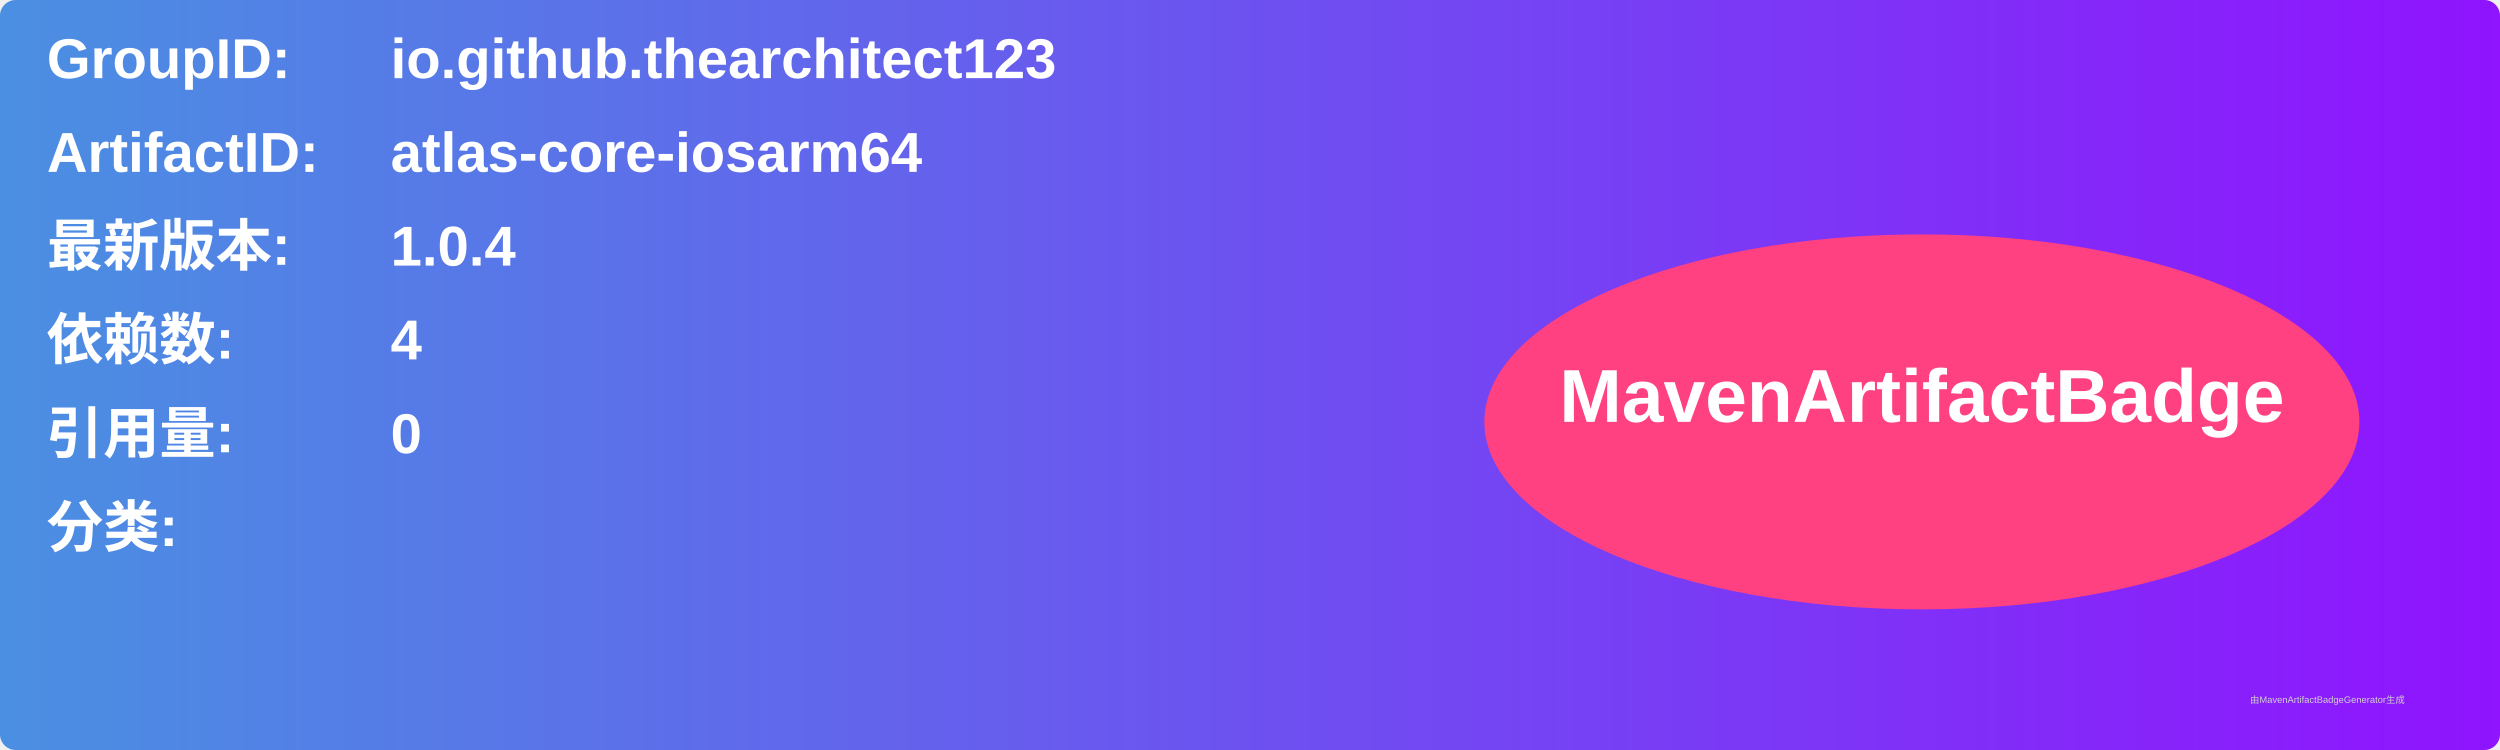
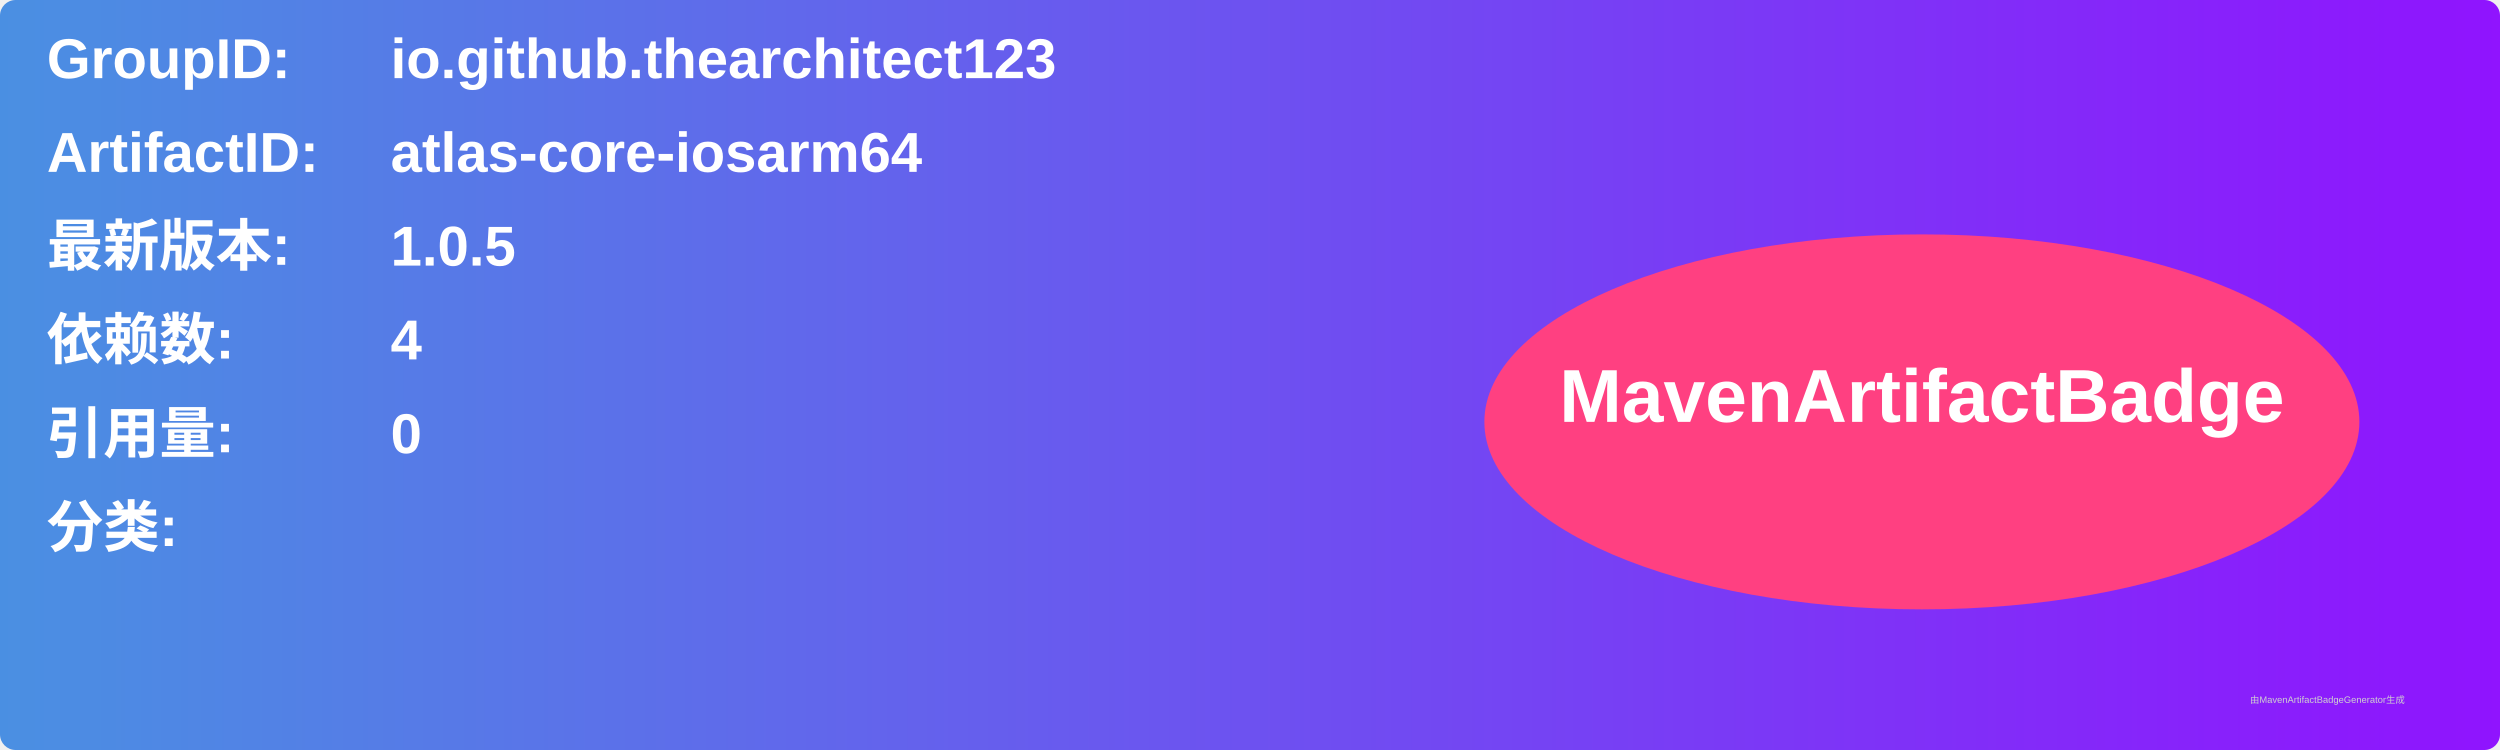
<svg xmlns="http://www.w3.org/2000/svg" width="800" height="240" viewBox="0 0 800 240">
  <linearGradient id="grad" x1="0%" y1="0%" x2="100%" y2="0%">
    <stop offset="0%" stop-color="#4a90e2" />
    <stop offset="100%" stop-color="#9013fe" />
  </linearGradient>
  <rect width="100%" height="100%" rx="5" ry="5" fill="url(#grad)" />
  <g transform="translate(15, 15)">
    <text x="0" y="10" font-family="Arial" font-size="18" fill="white" font-weight="bold" width="260">GroupID:</text>
    <text x="110" y="10" font-family="Arial" font-size="18" fill="white" font-weight="bold" width="460">io.github.thearchitect123</text>
    <text x="0" y="40" font-family="Arial" font-size="18" fill="white" font-weight="bold" width="260">ArtifactID:</text>
    <text x="110" y="40" font-family="Arial" font-size="18" fill="white" font-weight="bold" width="460">atlas-core-iosarm64</text>
    <text x="0" y="70" font-family="Arial" font-size="18" fill="white" font-weight="bold">最新版本:</text>
    <text x="110" y="70" font-family="Arial" font-size="18" fill="white" font-weight="bold">
-       <tspan font-weight="bold">1.0.4</tspan>
+       <tspan font-weight="bold">1.0.5</tspan>
    </text>
    <text x="0" y="100" font-family="Arial" font-size="18" fill="white" font-weight="bold">依赖数: </text>
    <text x="110" y="100" font-family="Arial" font-size="18" fill="white">
      <tspan font-weight="bold">4</tspan>
    </text>
    <text x="0" y="130" font-family="Arial" font-size="18" fill="white" font-weight="bold">引用量: </text>
    <text x="110" y="130" font-family="Arial" font-size="18" fill="white">
      <tspan font-weight="bold">0</tspan>
    </text>
    <text x="0" y="160" font-family="Arial" font-size="18" fill="white" font-weight="bold">分类:</text>
    <text x="10" y="190" font-family="Arial" font-size="10" fill="white">
      <tspan font-weight="bold" />
    </text>
    <ellipse cx="600" cy="120" rx="140" ry="60" fill="#ff4081" />
    <text x="600" y="120" text-anchor="middle" font-family="Arial" font-size="24" fill="white" font-weight="bold">MavenArtifactBadge</text>
  </g>
  <text x="720" y="225" font-family="Arial" font-size="3" fill="#d0d0d0">由MavenArtifactBadgeGenerator生成</text>
</svg>
